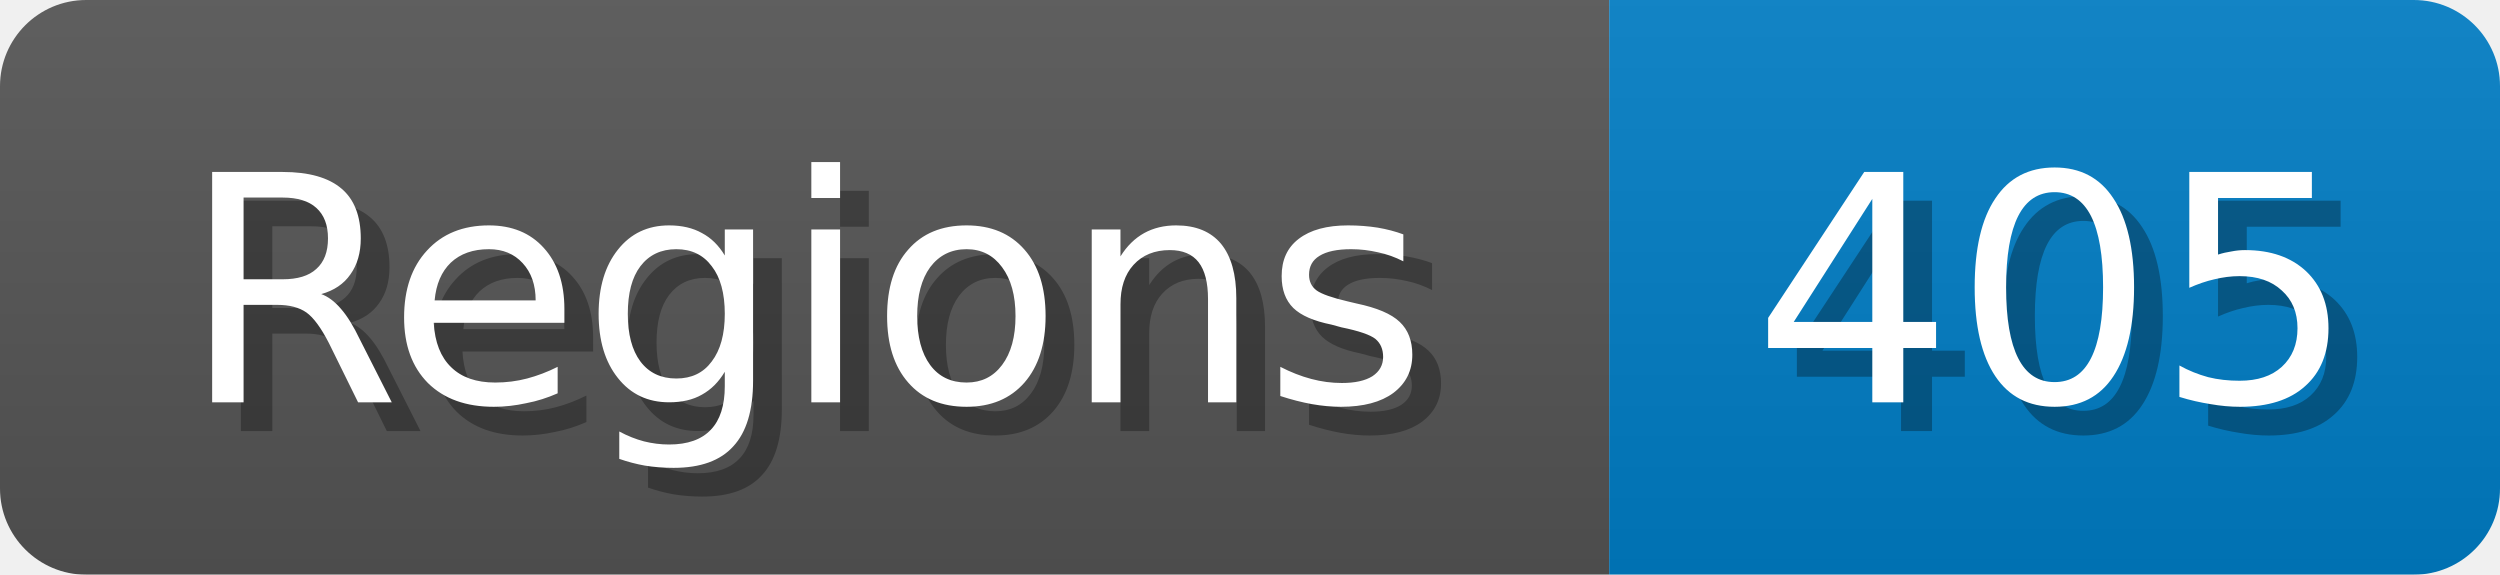
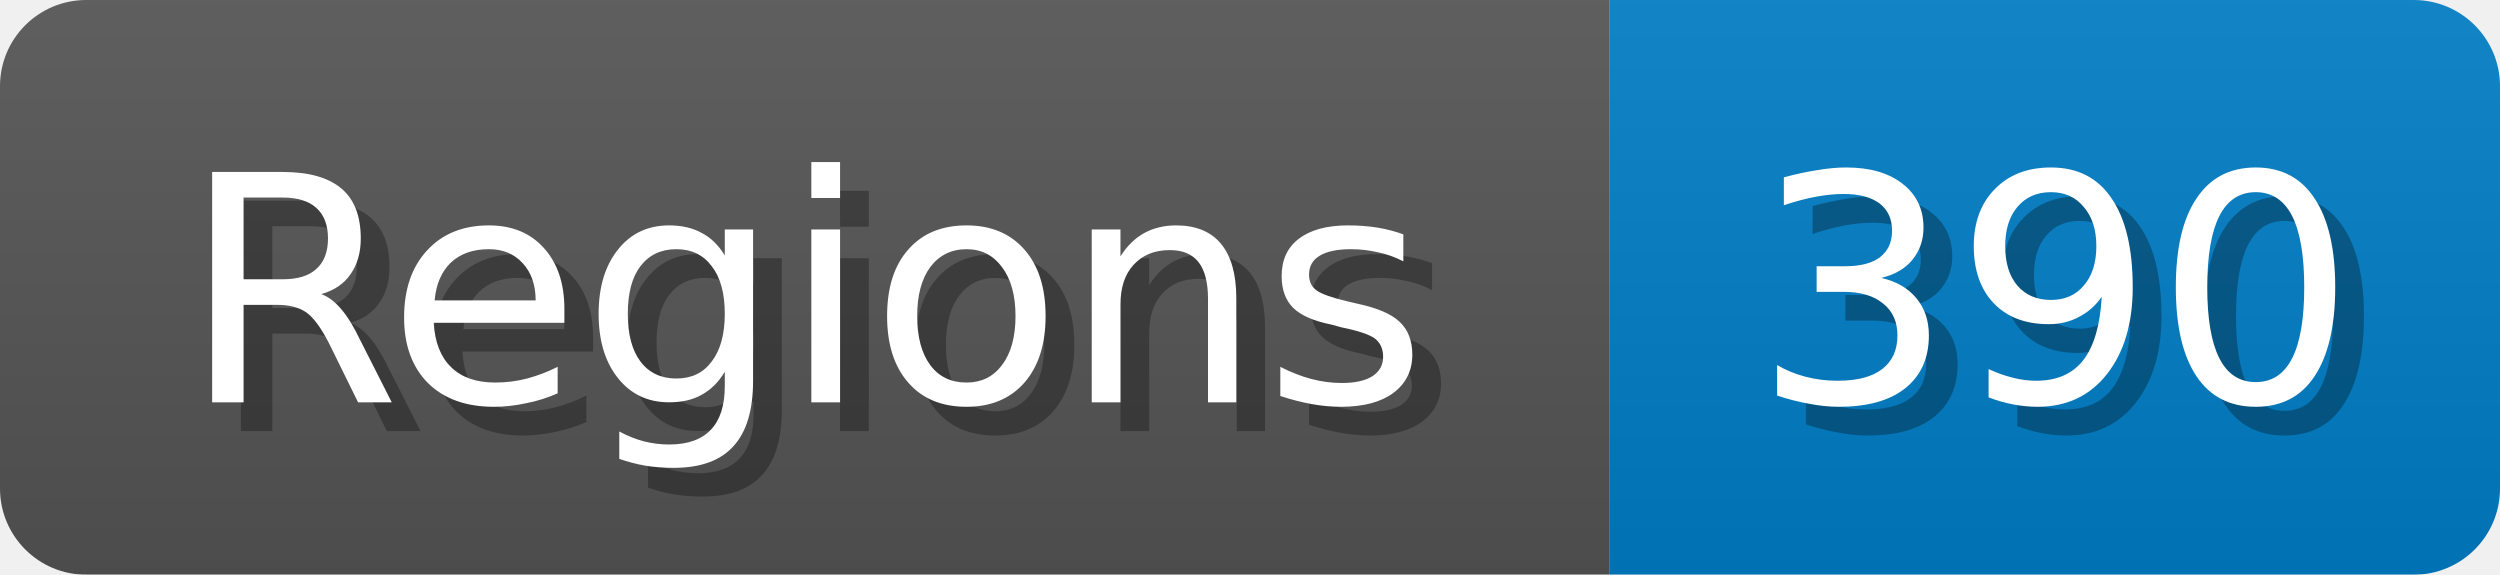
<svg xmlns="http://www.w3.org/2000/svg" width="87" height="20">
  <linearGradient id="b" x2="0" y2="100%">
    <stop offset="0" stop-color="#bbb" stop-opacity=".1" />
    <stop offset="1" stop-opacity=".1" />
  </linearGradient>
  <mask id="anybadge_1">
    <rect width="87" height="20" rx="3" fill="#fff" />
  </mask>
  <g mask="url(#anybadge_1)">
    <path fill="#555" d="M0 0h56v20H0z" />
    <path fill="#007ec6" d="M56 0h31v20H56z" />
    <path fill="url(#b)" d="M0 0h87v20H0z" />
  </g>
  <g fill="#fff" text-anchor="middle" font-family="DejaVu Sans,Verdana,Geneva,sans-serif" font-size="11">
    <text x="29.0" y="15" fill="#010101" fill-opacity=".3">Regions</text>
    <text x="28.0" y="14">Regions</text>
  </g>
  <g fill="#fff" text-anchor="middle" font-family="DejaVu Sans,Verdana,Geneva,sans-serif" font-size="11">
-     <text x="72.5" y="15" fill="#010101" fill-opacity=".3">405</text>
-     <text x="71.5" y="14">405</text>
+     <text x="72.5" y="15" fill="#010101" fill-opacity=".3">390</text>
+     <text x="71.5" y="14">390</text>
  </g>
</svg>
